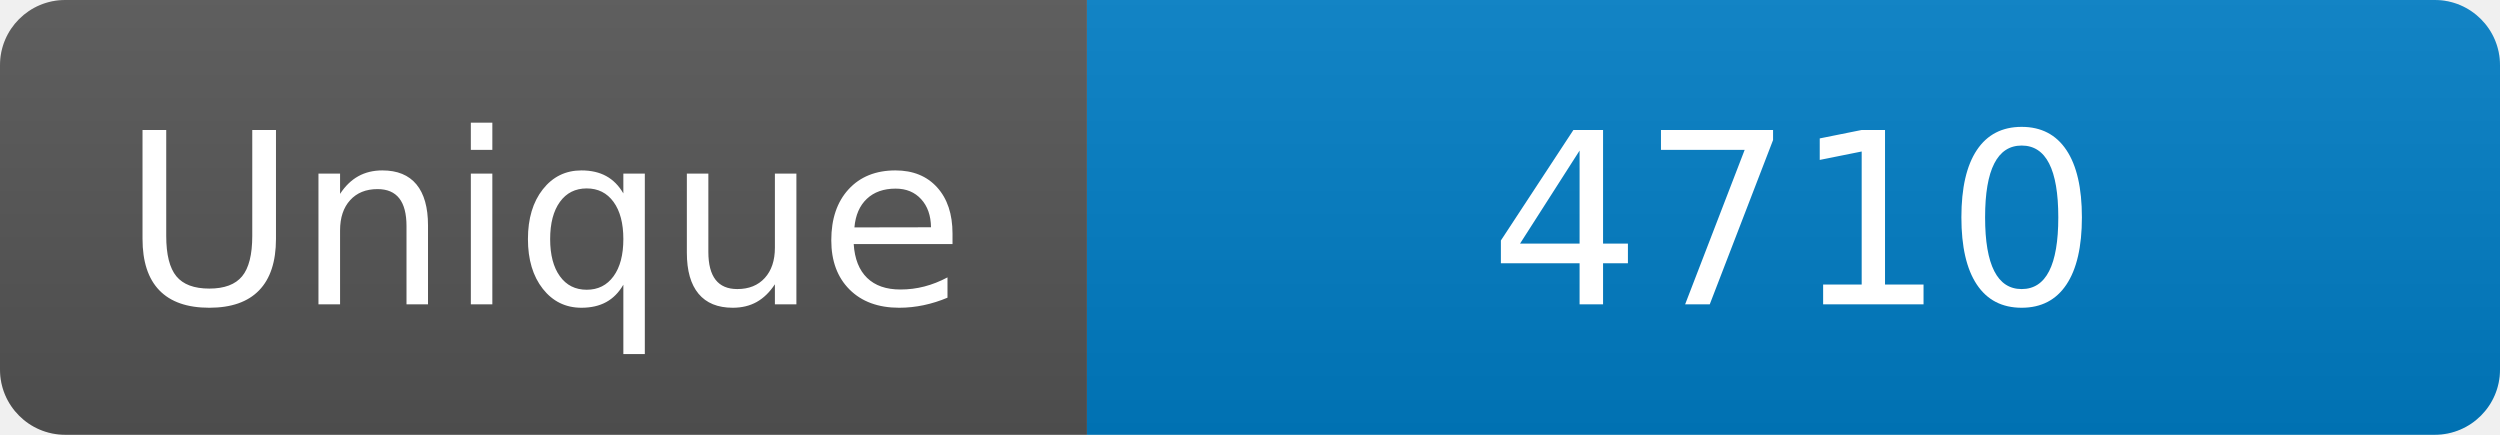
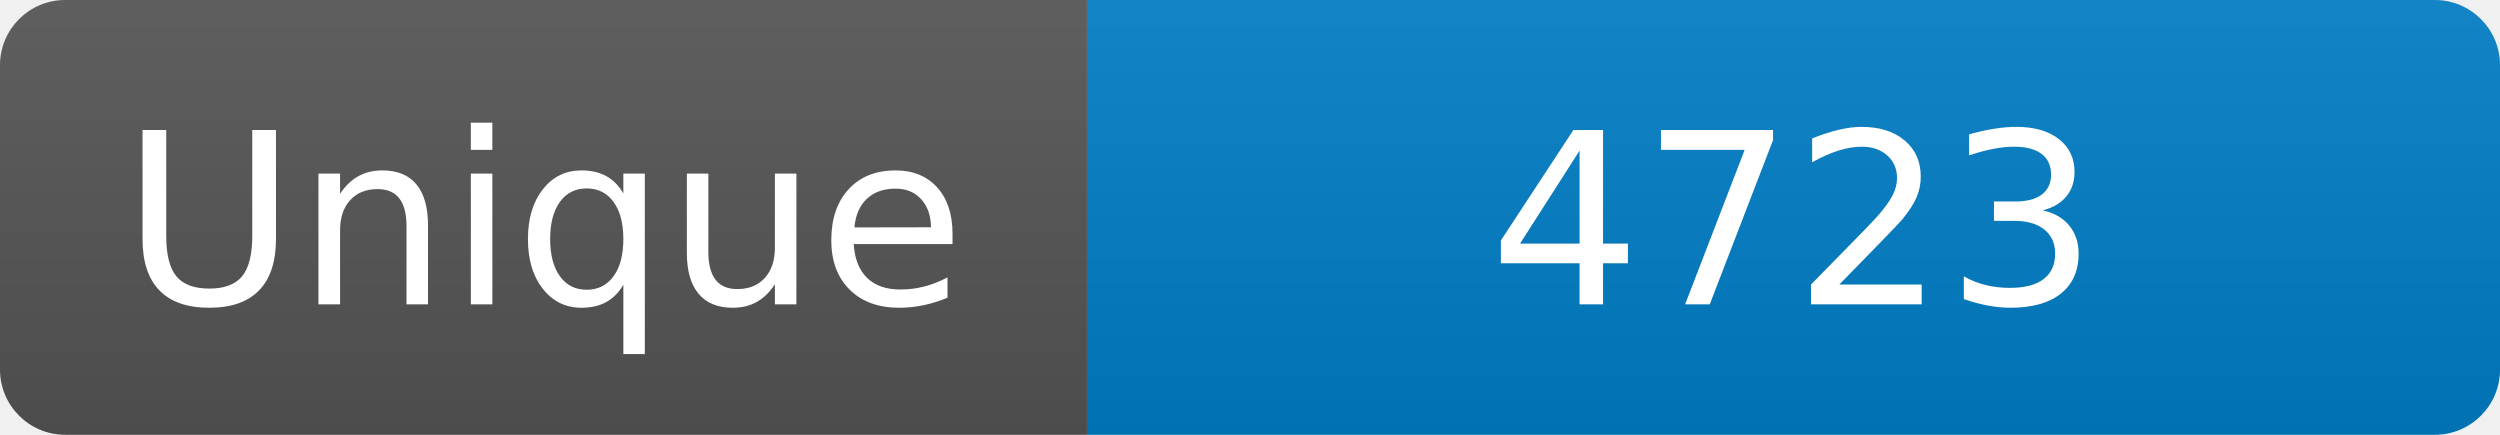
<svg xmlns="http://www.w3.org/2000/svg" width="115" height="20" role="img" aria-label="Maintained?: yes">
  <linearGradient id="s" x2="0" y2="100%">
    <stop offset="0" stop-color="#bbb" stop-opacity=".1" />
    <stop offset="1" stop-opacity=".1" />
  </linearGradient>
  <clipPath id="r">
    <rect width="115" height="20" rx="3" fill="#fff" />
  </clipPath>
  <g clip-path="url(#r)">
    <rect width="50" height="20" fill="#555" />
    <rect x="50" width="160" height="20" fill="#007ec6" />
    <rect width="115" height="20" fill="url(#s)" />
  </g>
  <g fill="#fff" text-anchor="middle" font-family="Verdana,Geneva,DejaVu Sans,sans-serif" font-size="110">
    <text x="250" y="140" transform="scale(.1)" fill="#fff">Unique</text>
-     <text x="825" y="140" transform="scale(.1)" fill="#fff">4710</text>
+     <text x="825" y="140" transform="scale(.1)" fill="#fff">4723</text>
  </g>
</svg>
